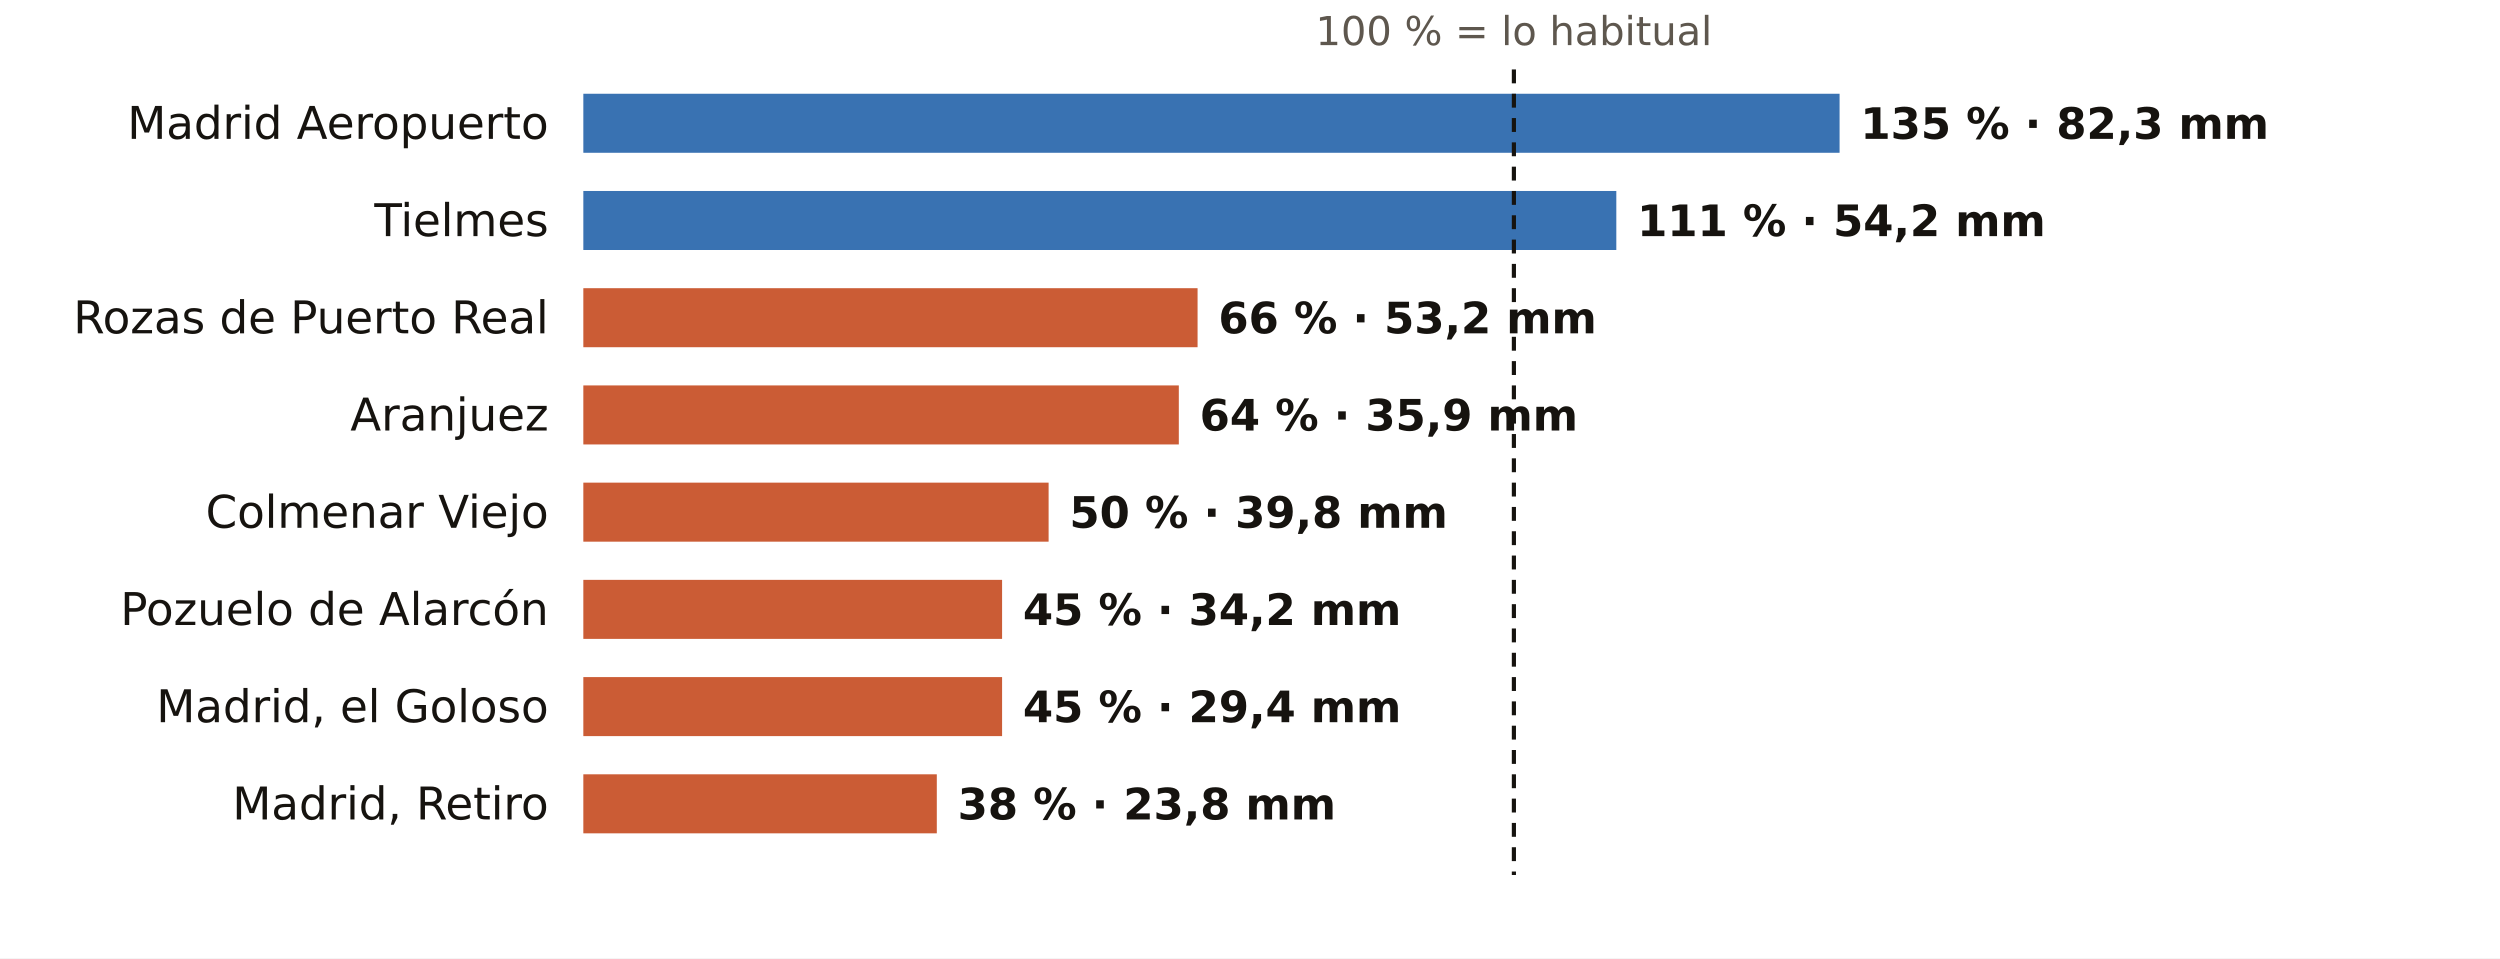
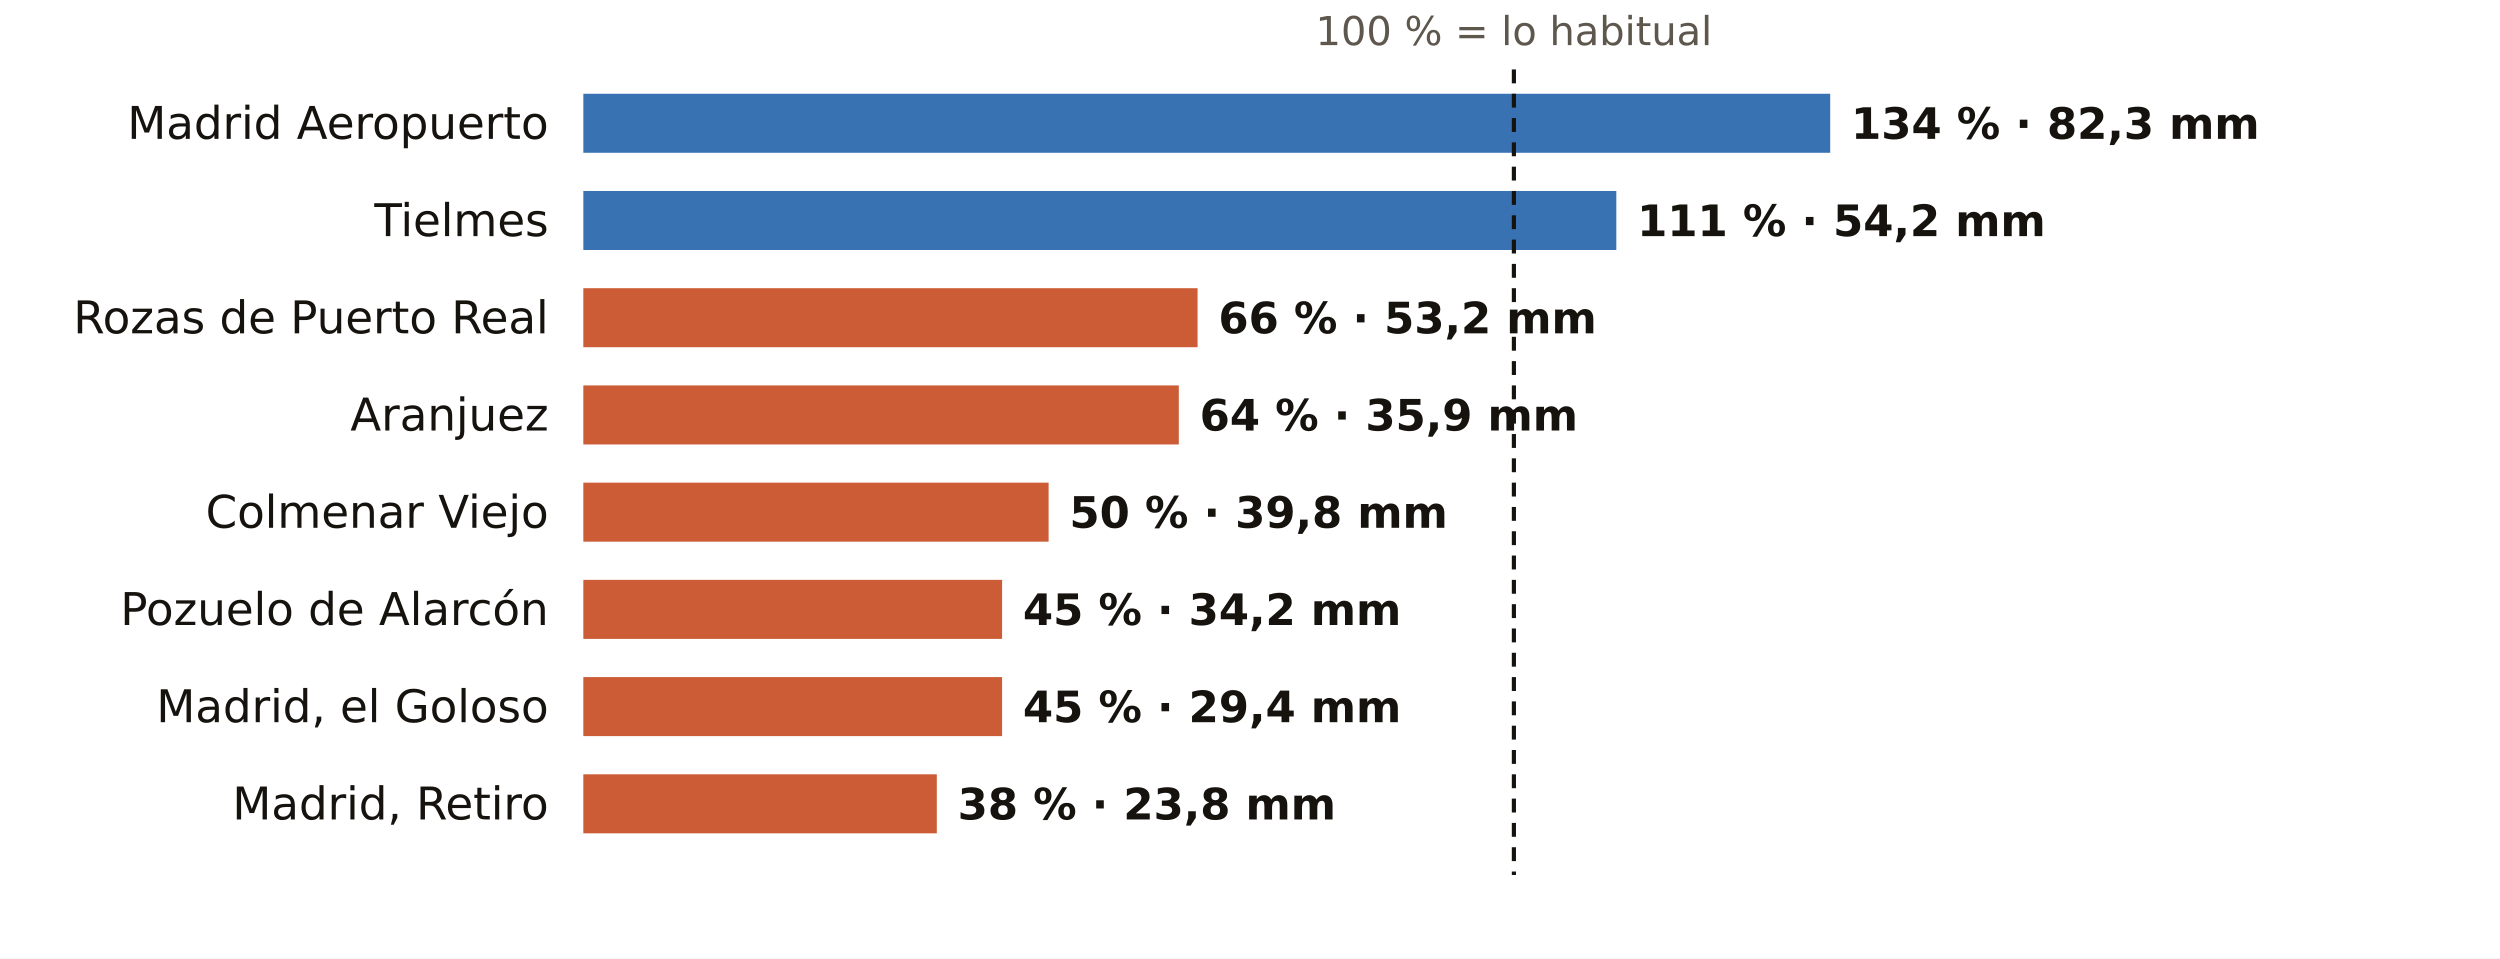
<svg xmlns="http://www.w3.org/2000/svg" viewBox="0 0 720 276" width="720" height="276" role="img" aria-label="El otoño en los pluviómetros de AEMET de Madrid: % de lo habitual">
  <rect width="720" height="276" fill="#FFFFFF" />
  <text x="436.0" y="13.0" font-size="11.5" fill="#5E574E" text-anchor="middle" font-weight="400" font-family="Public Sans, DejaVu Sans, Arial, sans-serif">100 % = lo habitual</text>
  <text x="158.0" y="40.0" font-size="13" fill="#16130F" text-anchor="end" font-weight="500" font-family="Public Sans, DejaVu Sans, Arial, sans-serif">Madrid Aeropuerto</text>
-   <rect x="168" y="27" width="361.8" height="17" fill="#1F5FA8" opacity="0.88" />
-   <text x="535.8" y="40.0" font-size="12.5" fill="#16130F" text-anchor="start" font-weight="600" font-family="Public Sans, DejaVu Sans, Arial, sans-serif">135 % · 82,3 mm</text>
+   <rect x="168" y="27" width="359.1" height="17" fill="#1F5FA8" opacity="0.88" />
+   <text x="533.1" y="40.0" font-size="12.5" fill="#16130F" text-anchor="start" font-weight="600" font-family="Public Sans, DejaVu Sans, Arial, sans-serif">134 % · 82,3 mm</text>
  <text x="158.0" y="68.0" font-size="13" fill="#16130F" text-anchor="end" font-weight="500" font-family="Public Sans, DejaVu Sans, Arial, sans-serif">Tielmes</text>
  <rect x="168" y="55" width="297.5" height="17" fill="#1F5FA8" opacity="0.88" />
  <text x="471.5" y="68.0" font-size="12.5" fill="#16130F" text-anchor="start" font-weight="600" font-family="Public Sans, DejaVu Sans, Arial, sans-serif">111 % · 54,2 mm</text>
  <text x="158.0" y="96.0" font-size="13" fill="#16130F" text-anchor="end" font-weight="500" font-family="Public Sans, DejaVu Sans, Arial, sans-serif">Rozas de Puerto Real</text>
  <rect x="168" y="83" width="176.9" height="17" fill="#C4461A" opacity="0.88" />
  <text x="350.9" y="96.0" font-size="12.5" fill="#16130F" text-anchor="start" font-weight="600" font-family="Public Sans, DejaVu Sans, Arial, sans-serif">66 % · 53,2 mm</text>
  <text x="158.0" y="124.0" font-size="13" fill="#16130F" text-anchor="end" font-weight="500" font-family="Public Sans, DejaVu Sans, Arial, sans-serif">Aranjuez</text>
  <rect x="168" y="111" width="171.5" height="17" fill="#C4461A" opacity="0.88" />
  <text x="345.5" y="124.0" font-size="12.5" fill="#16130F" text-anchor="start" font-weight="600" font-family="Public Sans, DejaVu Sans, Arial, sans-serif">64 % · 35,9 mm</text>
  <text x="158.0" y="152.0" font-size="13" fill="#16130F" text-anchor="end" font-weight="500" font-family="Public Sans, DejaVu Sans, Arial, sans-serif">Colmenar Viejo</text>
  <rect x="168" y="139" width="134.0" height="17" fill="#C4461A" opacity="0.88" />
  <text x="308.0" y="152.0" font-size="12.5" fill="#16130F" text-anchor="start" font-weight="600" font-family="Public Sans, DejaVu Sans, Arial, sans-serif">50 % · 39,8 mm</text>
  <text x="158.0" y="180.0" font-size="13" fill="#16130F" text-anchor="end" font-weight="500" font-family="Public Sans, DejaVu Sans, Arial, sans-serif">Pozuelo de Alarcón</text>
  <rect x="168" y="167" width="120.6" height="17" fill="#C4461A" opacity="0.88" />
  <text x="294.6" y="180.0" font-size="12.5" fill="#16130F" text-anchor="start" font-weight="600" font-family="Public Sans, DejaVu Sans, Arial, sans-serif">45 % · 34,2 mm</text>
  <text x="158.0" y="208.0" font-size="13" fill="#16130F" text-anchor="end" font-weight="500" font-family="Public Sans, DejaVu Sans, Arial, sans-serif">Madrid, el Goloso</text>
  <rect x="168" y="195" width="120.6" height="17" fill="#C4461A" opacity="0.88" />
  <text x="294.6" y="208.0" font-size="12.5" fill="#16130F" text-anchor="start" font-weight="600" font-family="Public Sans, DejaVu Sans, Arial, sans-serif">45 % · 29,4 mm</text>
  <text x="158.0" y="236.0" font-size="13" fill="#16130F" text-anchor="end" font-weight="500" font-family="Public Sans, DejaVu Sans, Arial, sans-serif">Madrid, Retiro</text>
  <rect x="168" y="223" width="101.8" height="17" fill="#C4461A" opacity="0.88" />
  <text x="275.8" y="236.0" font-size="12.5" fill="#16130F" text-anchor="start" font-weight="600" font-family="Public Sans, DejaVu Sans, Arial, sans-serif">38 % · 23,8 mm</text>
  <line x1="436.0" x2="436.0" y1="20" y2="252" stroke="#16130F" stroke-width="1.2" stroke-dasharray="4 3" />
</svg>
